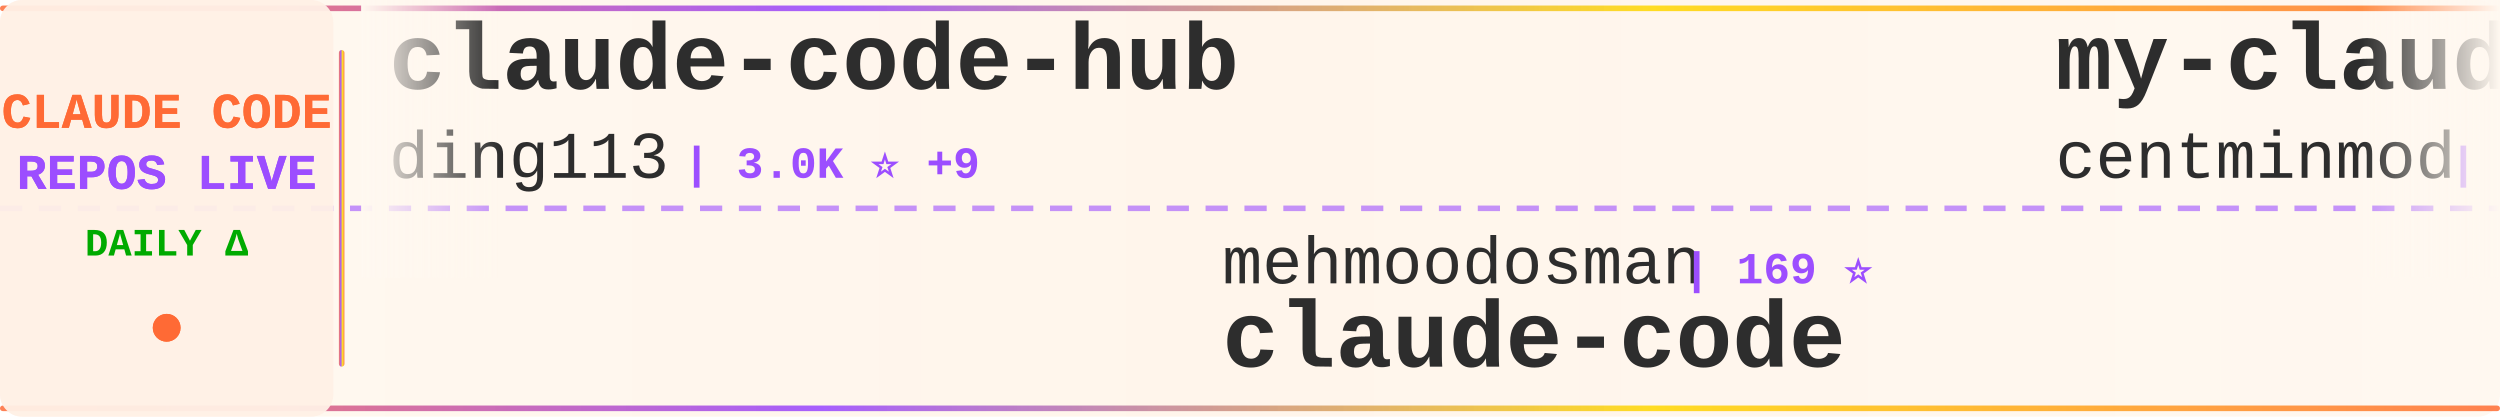
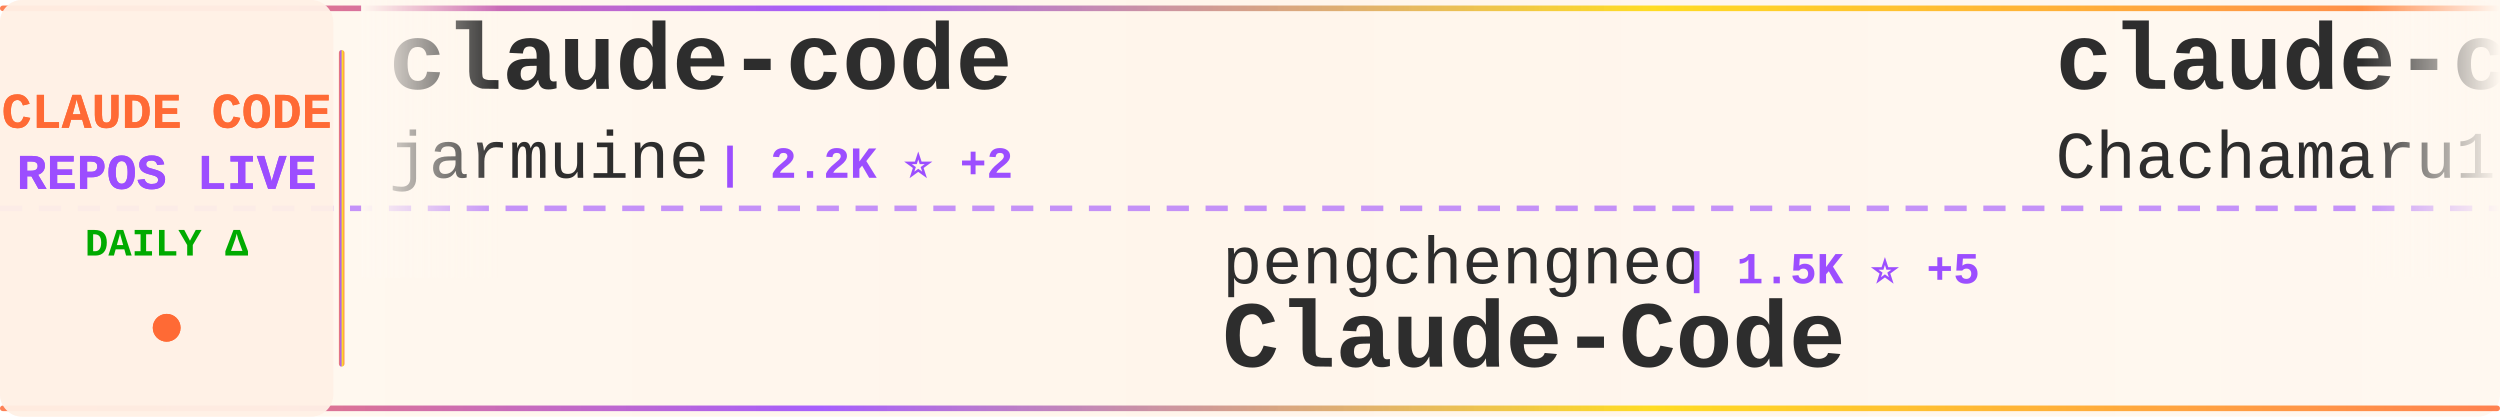
<svg xmlns="http://www.w3.org/2000/svg" width="900" height="150">
  <defs>
    <linearGradient id="tickerBg" x1="0%" y1="0%" x2="100%" y2="0%">
      <stop offset="0%" style="stop-color:#fff8f0;stop-opacity:0.98" />
      <stop offset="50%" style="stop-color:#fff5eb;stop-opacity:1" />
      <stop offset="100%" style="stop-color:#fff8f0;stop-opacity:0.98" />
    </linearGradient>
    <linearGradient id="borderGrad" x1="0%" y1="0%" x2="100%" y2="0%">
      <stop offset="0%" style="stop-color:#FF6B35;stop-opacity:0.85">
        <animate attributeName="stop-opacity" values="0.85;1;0.85" dur="2s" repeatCount="indefinite" />
      </stop>
      <stop offset="33%" style="stop-color:#9C4EFF;stop-opacity:0.9">
        <animate attributeName="stop-opacity" values="0.9;1;0.9" dur="2.2s" repeatCount="indefinite" />
      </stop>
      <stop offset="66%" style="stop-color:#FFD700;stop-opacity:0.85">
        <animate attributeName="stop-opacity" values="0.85;1;0.85" dur="1.8s" repeatCount="indefinite" />
      </stop>
      <stop offset="100%" style="stop-color:#FF6B35;stop-opacity:0.85">
        <animate attributeName="stop-opacity" values="0.85;1;0.85" dur="2s" repeatCount="indefinite" />
      </stop>
    </linearGradient>
    <filter id="textGlow">
      <feGaussianBlur stdDeviation="0.15" result="coloredBlur" />
      <feMerge>
        <feMergeNode in="coloredBlur" />
        <feMergeNode in="SourceGraphic" />
      </feMerge>
    </filter>
    <filter id="metricGlow">
      <feGaussianBlur stdDeviation="0.2" result="coloredBlur" />
      <feMerge>
        <feMergeNode in="coloredBlur" />
        <feMergeNode in="SourceGraphic" />
      </feMerge>
    </filter>
    <linearGradient id="leftFade" x1="0%" y1="0%" x2="100%" y2="0%">
      <stop offset="0%" style="stop-color:#fff8f0;stop-opacity:1" />
      <stop offset="100%" style="stop-color:#fff8f0;stop-opacity:0" />
    </linearGradient>
    <linearGradient id="rightFade" x1="0%" y1="0%" x2="100%" y2="0%">
      <stop offset="0%" style="stop-color:#fff8f0;stop-opacity:0" />
      <stop offset="100%" style="stop-color:#fff8f0;stop-opacity:1" />
    </linearGradient>
  </defs>
  <rect width="900" height="150" fill="url(#tickerBg)" rx="8" />
  <rect x="0" y="2" width="900" height="2" fill="url(#borderGrad)" rx="1" />
  <rect x="0" y="146" width="900" height="2" fill="url(#borderGrad)" rx="1" />
  <line x1="0" y1="75" x2="900" y2="75" stroke="#9C4EFF" stroke-width="2" stroke-dasharray="8 6" opacity="0.6" />
  <rect x="0" y="0" width="120" height="150" fill="#fff0e6" opacity="0.95" rx="8" />
  <text x="60" y="46" font-family="'Courier New', monospace" font-size="18" font-weight="bold" fill="#FF6B35" text-anchor="middle" filter="url(#textGlow)">
    CLAUDE CODE
  </text>
  <text x="60" y="68" font-family="'Courier New', monospace" font-size="18" font-weight="bold" fill="#9C4EFF" text-anchor="middle" filter="url(#textGlow)">
    REPOS LIVE
  </text>
  <text x="60" y="92" font-family="'Courier New', monospace" font-size="14" font-weight="bold" fill="#00aa00" text-anchor="middle">
    DAILY Δ
  </text>
  <circle cx="60" cy="118" r="5" fill="#FF6B35" filter="url(#metricGlow)">
    <animate attributeName="r" values="4;6;4" dur="1.5s" repeatCount="indefinite" />
    <animate attributeName="opacity" values="0.6;1;0.6" dur="1.5s" repeatCount="indefinite" />
  </circle>
  <rect x="122" y="18" width="2" height="114" fill="url(#borderGrad)" rx="1" />
  <clipPath id="tickerClip">
    <rect x="130" y="0" width="770" height="150" />
  </clipPath>
  <g clip-path="url(#tickerClip)">
    <g id="tickerItems">
      <animateTransform attributeName="transform" attributeType="XML" type="translate" from="0 0" to="-3000 0" dur="54s" repeatCount="indefinite" />
      <g transform="translate(0, 0)">
-         <text x="140" y="32" font-family="'Courier New', monospace" font-size="34" font-weight="bold" fill="#2d2d2d">claude-code-hub</text>
-         <text x="140" y="64" font-family="'Courier New', monospace" font-size="24" font-weight="normal" fill="#2d2d2d" opacity="1.0">ding113</text>
-         <text x="246" y="64" font-family="'Courier New', monospace" font-size="16" font-weight="bold" fill="#9C4EFF"> | 3.0K ⭐ +9</text>
+         <text x="140" y="32" font-family="'Courier New', monospace" font-size="34" font-weight="bold" fill="#2d2d2d">claude-code</text>
+         <text x="140" y="64" font-family="'Courier New', monospace" font-size="24" font-weight="normal" fill="#2d2d2d" opacity="1.0">jarmuine</text>
+         <text x="258" y="64" font-family="'Courier New', monospace" font-size="16" font-weight="bold" fill="#9C4EFF"> | 2.2K ⭐ +2</text>
      </g>
      <g transform="translate(300, 0)">
-         <text x="140" y="102" font-family="'Courier New', monospace" font-size="24" font-weight="normal" fill="#2d2d2d" opacity="1.0">mehmoodosman</text>
-         <text x="306" y="102" font-family="'Courier New', monospace" font-size="16" font-weight="bold" fill="#9C4EFF"> | 169 ⭐</text>
-         <text x="140" y="132" font-family="'Courier New', monospace" font-size="34" font-weight="bold" fill="#2d2d2d">claude-code</text>
+         <text x="140" y="102" font-family="'Courier New', monospace" font-size="24" font-weight="normal" fill="#2d2d2d" opacity="1.0">pengchengneo</text>
+         <text x="306" y="102" font-family="'Courier New', monospace" font-size="16" font-weight="bold" fill="#9C4EFF"> | 1.5K ⭐ +5</text>
+         <text x="140" y="132" font-family="'Courier New', monospace" font-size="34" font-weight="bold" fill="#2d2d2d">Claude-Code</text>
      </g>
      <g transform="translate(600, 0)">
-         <text x="140" y="32" font-family="'Courier New', monospace" font-size="34" font-weight="bold" fill="#2d2d2d">my-claude-code-setup</text>
-         <text x="140" y="64" font-family="'Courier New', monospace" font-size="24" font-weight="normal" fill="#2d2d2d" opacity="1.0">centminmod</text>
-         <text x="282" y="64" font-family="'Courier New', monospace" font-size="16" font-weight="bold" fill="#9C4EFF"> | 2.4K ⭐ +3</text>
+         <text x="140" y="32" font-family="'Courier New', monospace" font-size="34" font-weight="bold" fill="#2d2d2d">claude-code-harness</text>
+         <text x="140" y="64" font-family="'Courier New', monospace" font-size="24" font-weight="normal" fill="#2d2d2d" opacity="1.0">Chachamaru127</text>
+         <text x="318" y="64" font-family="'Courier New', monospace" font-size="16" font-weight="bold" fill="#9C4EFF"> | 2.6K ⭐ +12</text>
      </g>
      <g transform="translate(900, 0)">
-         <text x="140" y="102" font-family="'Courier New', monospace" font-size="24" font-weight="normal" fill="#2d2d2d" opacity="1.0">pengchengneo</text>
-         <text x="306" y="102" font-family="'Courier New', monospace" font-size="16" font-weight="bold" fill="#9C4EFF"> | 1.5K ⭐ +6</text>
-         <text x="140" y="132" font-family="'Courier New', monospace" font-size="34" font-weight="bold" fill="#2d2d2d">Claude-Code</text>
+         <text x="140" y="102" font-family="'Courier New', monospace" font-size="24" font-weight="normal" fill="#2d2d2d" opacity="1.0">Maciek-roboblog</text>
+         <text x="342" y="102" font-family="'Courier New', monospace" font-size="16" font-weight="bold" fill="#9C4EFF"> | 8.1K ⭐ +5</text>
+         <text x="140" y="132" font-family="'Courier New', monospace" font-size="34" font-weight="bold" fill="#2d2d2d">Claude-Code-Usage-Monito...</text>
      </g>
      <g transform="translate(1200, 0)">
-         <text x="140" y="32" font-family="'Courier New', monospace" font-size="34" font-weight="bold" fill="#2d2d2d">claude-code</text>
-         <text x="140" y="64" font-family="'Courier New', monospace" font-size="24" font-weight="normal" fill="#2d2d2d" opacity="1.0">Onewon</text>
-         <text x="234" y="64" font-family="'Courier New', monospace" font-size="16" font-weight="bold" fill="#9C4EFF"> | 181 ⭐</text>
+         <text x="140" y="32" font-family="'Courier New', monospace" font-size="34" font-weight="bold" fill="#2d2d2d">claude-coder</text>
+         <text x="140" y="64" font-family="'Courier New', monospace" font-size="24" font-weight="normal" fill="#2d2d2d" opacity="1.0">kodu-ai</text>
+         <text x="246" y="64" font-family="'Courier New', monospace" font-size="16" font-weight="bold" fill="#9C4EFF"> | 5.3K ⭐ +1</text>
      </g>
      <g transform="translate(1500, 0)">
-         <text x="140" y="102" font-family="'Courier New', monospace" font-size="24" font-weight="normal" fill="#2d2d2d" opacity="1.0">ghuntley</text>
-         <text x="258" y="102" font-family="'Courier New', monospace" font-size="16" font-weight="bold" fill="#9C4EFF"> | 980 ⭐</text>
-         <text x="140" y="132" font-family="'Courier New', monospace" font-size="34" font-weight="bold" fill="#2d2d2d">claude-code-source-code-...</text>
+         <text x="140" y="102" font-family="'Courier New', monospace" font-size="24" font-weight="normal" fill="#2d2d2d" opacity="1.0">darcyegb</text>
+         <text x="258" y="102" font-family="'Courier New', monospace" font-size="16" font-weight="bold" fill="#9C4EFF"> | 715 ⭐</text>
+         <text x="140" y="132" font-family="'Courier New', monospace" font-size="34" font-weight="bold" fill="#2d2d2d">ClaudeCodeAgents</text>
      </g>
      <g transform="translate(1800, 0)">
-         <text x="140" y="32" font-family="'Courier New', monospace" font-size="34" font-weight="bold" fill="#2d2d2d">claude-code</text>
-         <text x="140" y="64" font-family="'Courier New', monospace" font-size="24" font-weight="normal" fill="#2d2d2d" opacity="1.0">T-Lab-CUHKSZ</text>
-         <text x="306" y="64" font-family="'Courier New', monospace" font-size="16" font-weight="bold" fill="#9C4EFF"> | 317 ⭐</text>
+         <text x="140" y="32" font-family="'Courier New', monospace" font-size="34" font-weight="bold" fill="#2d2d2d">claude-code-guide</text>
+         <text x="140" y="64" font-family="'Courier New', monospace" font-size="24" font-weight="normal" fill="#2d2d2d" opacity="1.0">Cranot</text>
+         <text x="234" y="64" font-family="'Courier New', monospace" font-size="16" font-weight="bold" fill="#9C4EFF"> | 2.8K ⭐</text>
      </g>
      <g transform="translate(2100, 0)">
-         <text x="140" y="102" font-family="'Courier New', monospace" font-size="24" font-weight="normal" fill="#2d2d2d" opacity="1.0">codeaashu</text>
-         <text x="270" y="102" font-family="'Courier New', monospace" font-size="16" font-weight="bold" fill="#9C4EFF"> | 2.8K ⭐ +10</text>
+         <text x="140" y="102" font-family="'Courier New', monospace" font-size="24" font-weight="normal" fill="#2d2d2d" opacity="1.0">Tinkeringg-Lab</text>
+         <text x="330" y="102" font-family="'Courier New', monospace" font-size="16" font-weight="bold" fill="#9C4EFF"> | 205 ⭐</text>
        <text x="140" y="132" font-family="'Courier New', monospace" font-size="34" font-weight="bold" fill="#2d2d2d">claude-code</text>
      </g>
      <g transform="translate(2400, 0)">
-         <text x="140" y="32" font-family="'Courier New', monospace" font-size="34" font-weight="bold" fill="#2d2d2d">antigravity-awesome-skil...</text>
-         <text x="140" y="64" font-family="'Courier New', monospace" font-size="24" font-weight="normal" fill="#2d2d2d" opacity="1.0">sickn33</text>
-         <text x="246" y="64" font-family="'Courier New', monospace" font-size="16" font-weight="bold" fill="#9C4EFF"> | 39.8K ⭐ +97</text>
+         <text x="140" y="32" font-family="'Courier New', monospace" font-size="34" font-weight="bold" fill="#2d2d2d">claude-code-telegram</text>
+         <text x="140" y="64" font-family="'Courier New', monospace" font-size="24" font-weight="normal" fill="#2d2d2d" opacity="1.0">RichardAtCT</text>
+         <text x="294" y="64" font-family="'Courier New', monospace" font-size="16" font-weight="bold" fill="#9C4EFF"> | 2.7K ⭐ +3</text>
      </g>
      <g transform="translate(2700, 0)">
-         <text x="140" y="102" font-family="'Courier New', monospace" font-size="24" font-weight="normal" fill="#2d2d2d" opacity="1.0">catlog22</text>
-         <text x="258" y="102" font-family="'Courier New', monospace" font-size="16" font-weight="bold" fill="#9C4EFF"> | 2.1K ⭐ +5</text>
-         <text x="140" y="132" font-family="'Courier New', monospace" font-size="34" font-weight="bold" fill="#2d2d2d">Claude-Code-Workflow</text>
+         <text x="140" y="102" font-family="'Courier New', monospace" font-size="24" font-weight="normal" fill="#2d2d2d" opacity="1.0">router-for-me</text>
+         <text x="318" y="102" font-family="'Courier New', monospace" font-size="16" font-weight="bold" fill="#9C4EFF"> | 36.2K ⭐ +100</text>
+         <text x="140" y="132" font-family="'Courier New', monospace" font-size="34" font-weight="bold" fill="#2d2d2d">CLIProxyAPI</text>
      </g>
      <g transform="translate(3000, 0)">
-         <text x="140" y="32" font-family="'Courier New', monospace" font-size="34" font-weight="bold" fill="#2d2d2d">claude-code-hub</text>
-         <text x="140" y="64" font-family="'Courier New', monospace" font-size="24" font-weight="normal" fill="#2d2d2d" opacity="1.0">ding113</text>
-         <text x="246" y="64" font-family="'Courier New', monospace" font-size="16" font-weight="bold" fill="#9C4EFF"> | 3.0K ⭐ +9</text>
+         <text x="140" y="32" font-family="'Courier New', monospace" font-size="34" font-weight="bold" fill="#2d2d2d">claude-code</text>
+         <text x="140" y="64" font-family="'Courier New', monospace" font-size="24" font-weight="normal" fill="#2d2d2d" opacity="1.0">jarmuine</text>
+         <text x="258" y="64" font-family="'Courier New', monospace" font-size="16" font-weight="bold" fill="#9C4EFF"> | 2.2K ⭐ +2</text>
      </g>
      <g transform="translate(3300, 0)">
-         <text x="140" y="102" font-family="'Courier New', monospace" font-size="24" font-weight="normal" fill="#2d2d2d" opacity="1.0">mehmoodosman</text>
-         <text x="306" y="102" font-family="'Courier New', monospace" font-size="16" font-weight="bold" fill="#9C4EFF"> | 169 ⭐</text>
-         <text x="140" y="132" font-family="'Courier New', monospace" font-size="34" font-weight="bold" fill="#2d2d2d">claude-code</text>
+         <text x="140" y="102" font-family="'Courier New', monospace" font-size="24" font-weight="normal" fill="#2d2d2d" opacity="1.0">pengchengneo</text>
+         <text x="306" y="102" font-family="'Courier New', monospace" font-size="16" font-weight="bold" fill="#9C4EFF"> | 1.5K ⭐ +5</text>
+         <text x="140" y="132" font-family="'Courier New', monospace" font-size="34" font-weight="bold" fill="#2d2d2d">Claude-Code</text>
      </g>
      <g transform="translate(3600, 0)">
-         <text x="140" y="32" font-family="'Courier New', monospace" font-size="34" font-weight="bold" fill="#2d2d2d">my-claude-code-setup</text>
-         <text x="140" y="64" font-family="'Courier New', monospace" font-size="24" font-weight="normal" fill="#2d2d2d" opacity="1.0">centminmod</text>
-         <text x="282" y="64" font-family="'Courier New', monospace" font-size="16" font-weight="bold" fill="#9C4EFF"> | 2.4K ⭐ +3</text>
+         <text x="140" y="32" font-family="'Courier New', monospace" font-size="34" font-weight="bold" fill="#2d2d2d">claude-code-harness</text>
+         <text x="140" y="64" font-family="'Courier New', monospace" font-size="24" font-weight="normal" fill="#2d2d2d" opacity="1.0">Chachamaru127</text>
+         <text x="318" y="64" font-family="'Courier New', monospace" font-size="16" font-weight="bold" fill="#9C4EFF"> | 2.6K ⭐ +12</text>
      </g>
      <g transform="translate(3900, 0)">
-         <text x="140" y="102" font-family="'Courier New', monospace" font-size="24" font-weight="normal" fill="#2d2d2d" opacity="1.0">pengchengneo</text>
-         <text x="306" y="102" font-family="'Courier New', monospace" font-size="16" font-weight="bold" fill="#9C4EFF"> | 1.5K ⭐ +6</text>
-         <text x="140" y="132" font-family="'Courier New', monospace" font-size="34" font-weight="bold" fill="#2d2d2d">Claude-Code</text>
+         <text x="140" y="102" font-family="'Courier New', monospace" font-size="24" font-weight="normal" fill="#2d2d2d" opacity="1.0">Maciek-roboblog</text>
+         <text x="342" y="102" font-family="'Courier New', monospace" font-size="16" font-weight="bold" fill="#9C4EFF"> | 8.1K ⭐ +5</text>
+         <text x="140" y="132" font-family="'Courier New', monospace" font-size="34" font-weight="bold" fill="#2d2d2d">Claude-Code-Usage-Monito...</text>
      </g>
    </g>
  </g>
  <rect x="130" y="0" width="50" height="100" fill="url(#leftFade)" />
  <rect x="850" y="0" width="50" height="100" fill="url(#rightFade)" />
</svg>
